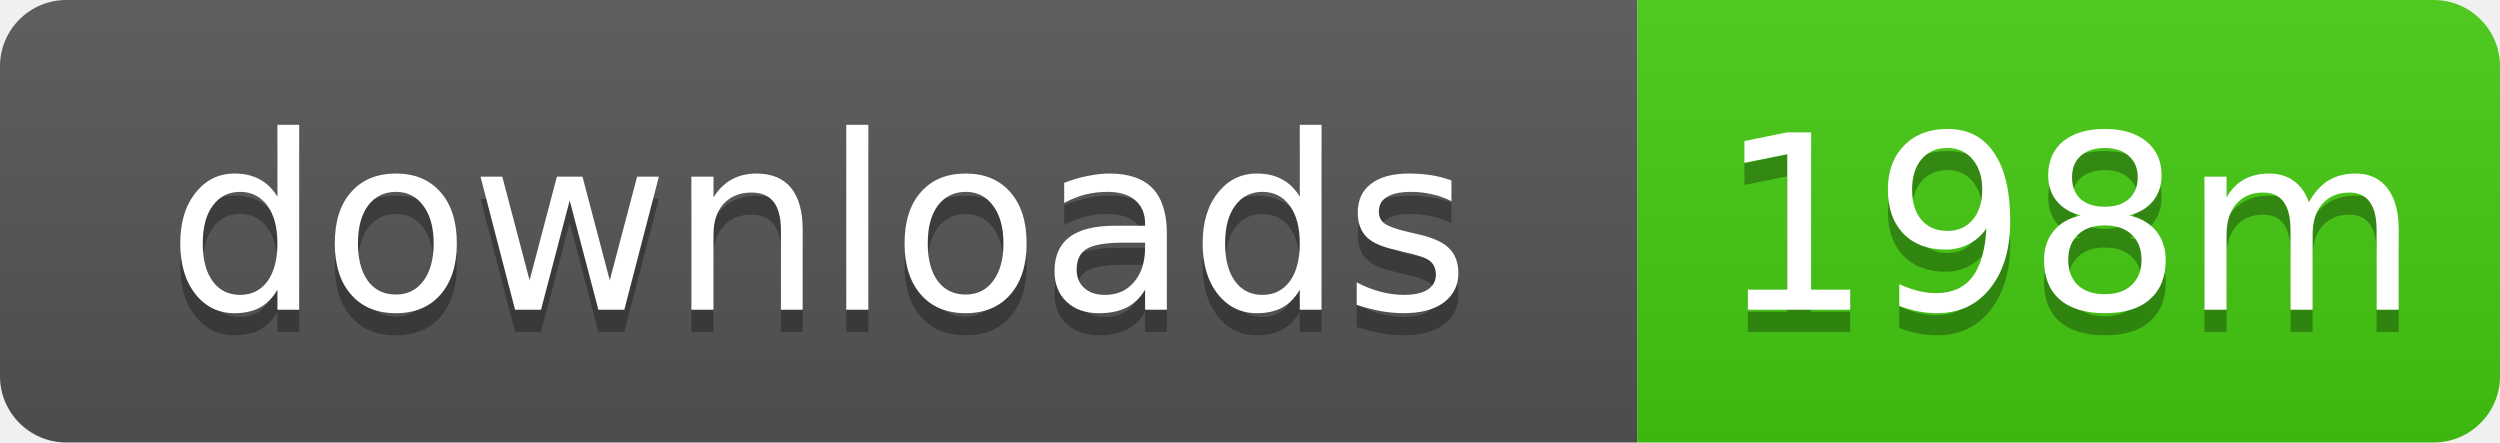
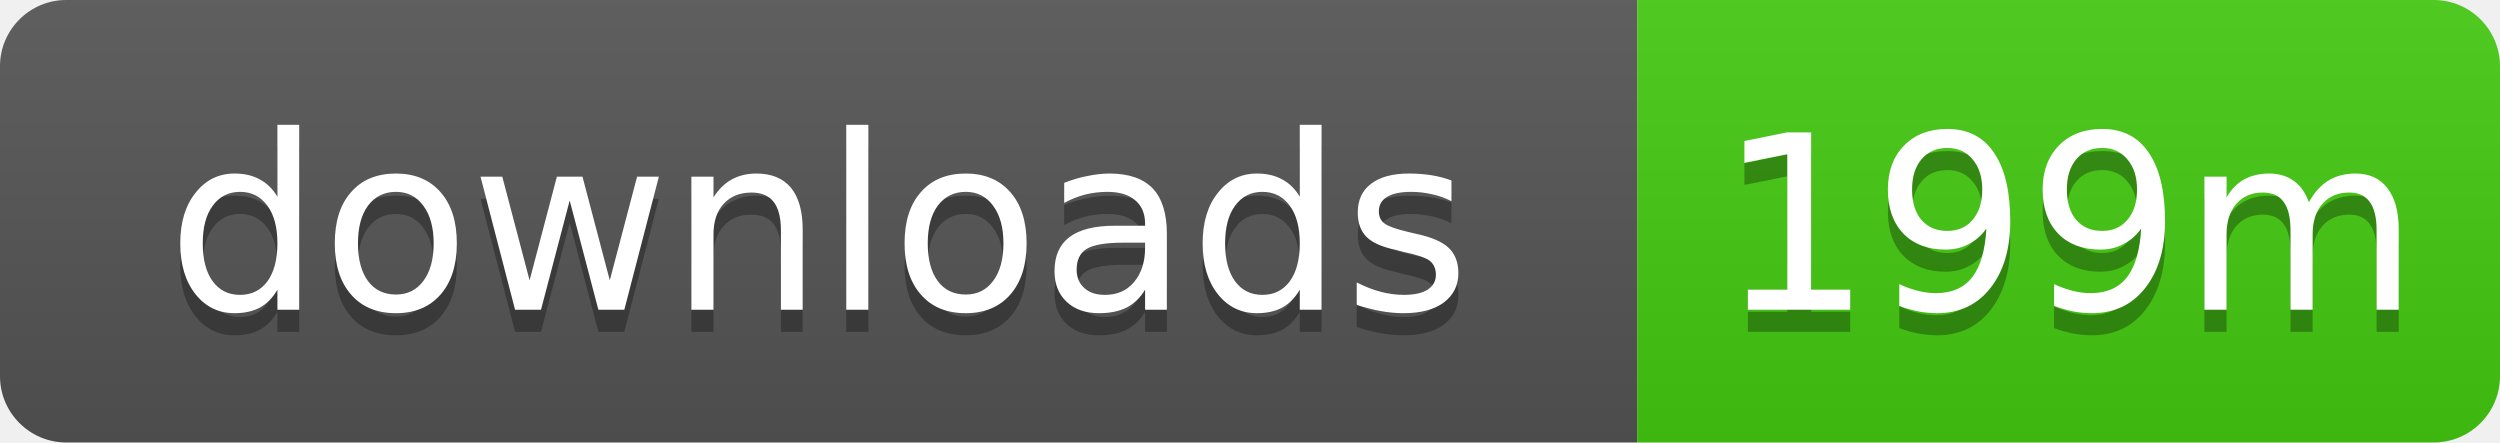
- <svg xmlns="http://www.w3.org/2000/svg" width="113" height="20" role="img" aria-label="downloads: 198m">
+ <svg xmlns="http://www.w3.org/2000/svg" width="113" height="20" role="img" aria-label="downloads: 199m">
  <linearGradient id="s" x2="0" y2="100%">
    <stop offset="0" stop-color="#bbb" stop-opacity=".1" />
    <stop offset="1" stop-opacity=".1" />
  </linearGradient>
  <clipPath id="r">
    <rect width="113" height="20" rx="3" />
  </clipPath>
  <g clip-path="url(#r)">
    <rect width="74" height="20" fill="#555" />
    <rect x="74" width="39" height="20" fill="#4c1" />
    <rect width="113" height="20" fill="url(#s)" />
  </g>
  <g fill="#fff" text-anchor="middle" font-family="Verdana,Geneva,DejaVu Sans,sans-serif" text-rendering="geometricPrecision" font-size="11">
    <text x="37" y="15" fill="#010101" fill-opacity=".3">downloads</text>
    <text x="37" y="14">downloads</text>
-     <text x="93.5" y="15" fill="#010101" fill-opacity=".3">198m</text>
-     <text x="93.5" y="14">198m</text>
+     <text x="93.5" y="15" fill="#010101" fill-opacity=".3">199m</text>
+     <text x="93.5" y="14">199m</text>
  </g>
</svg>
